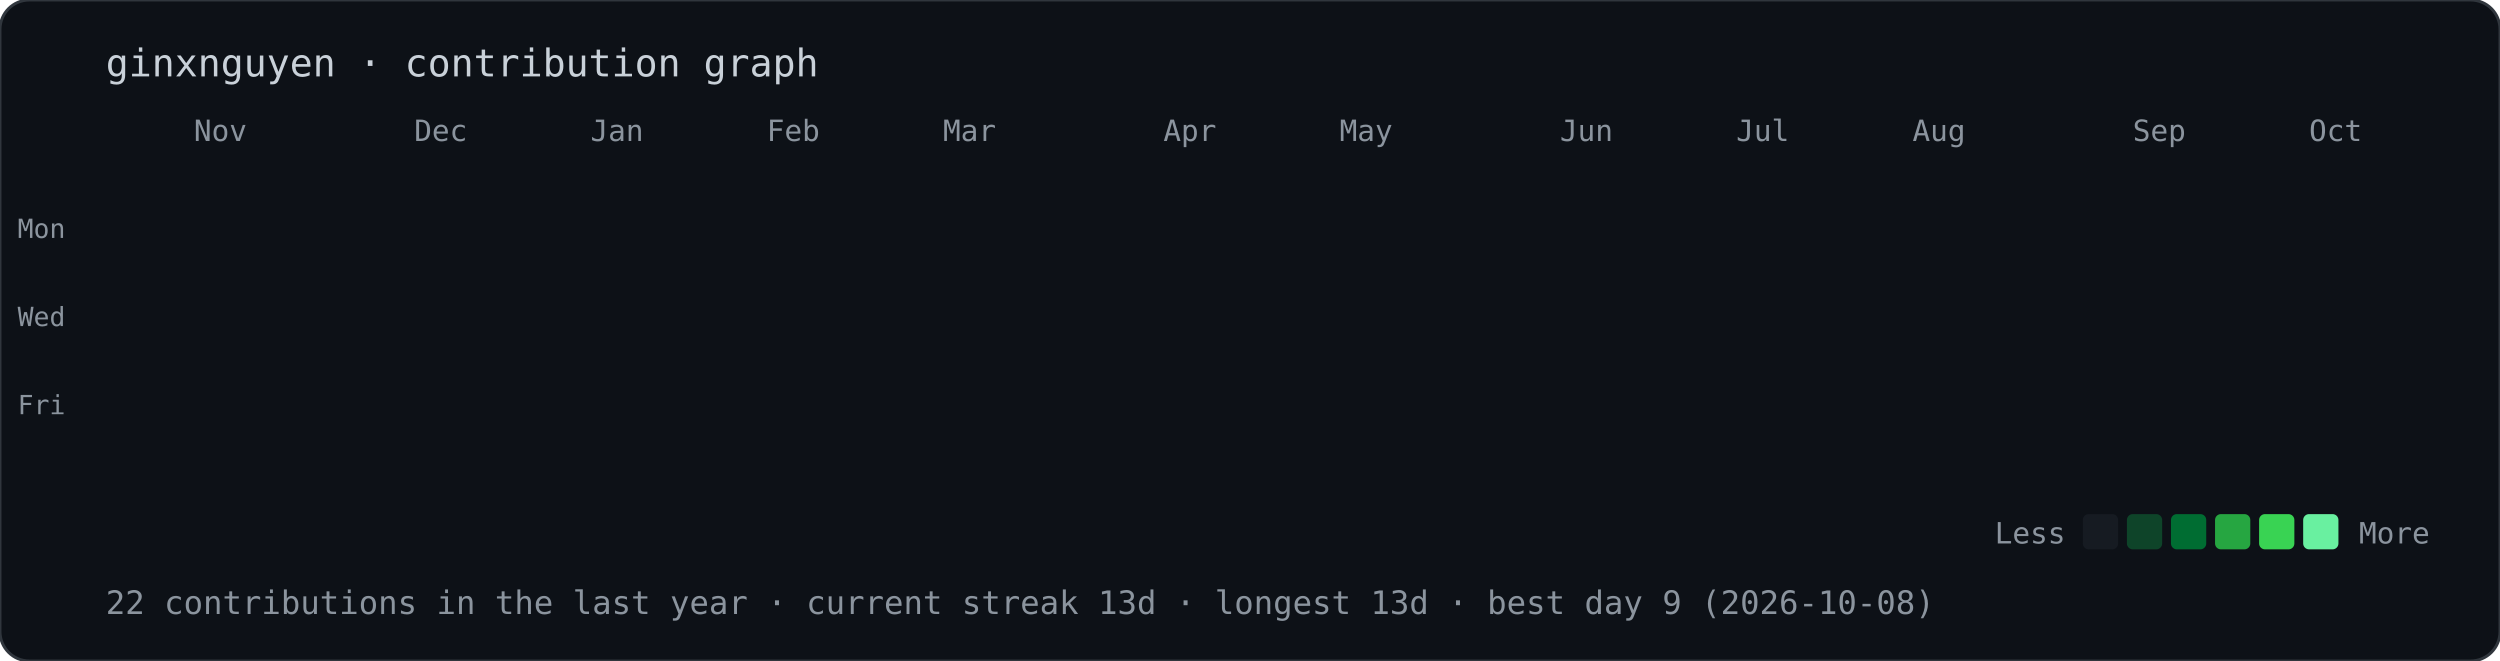
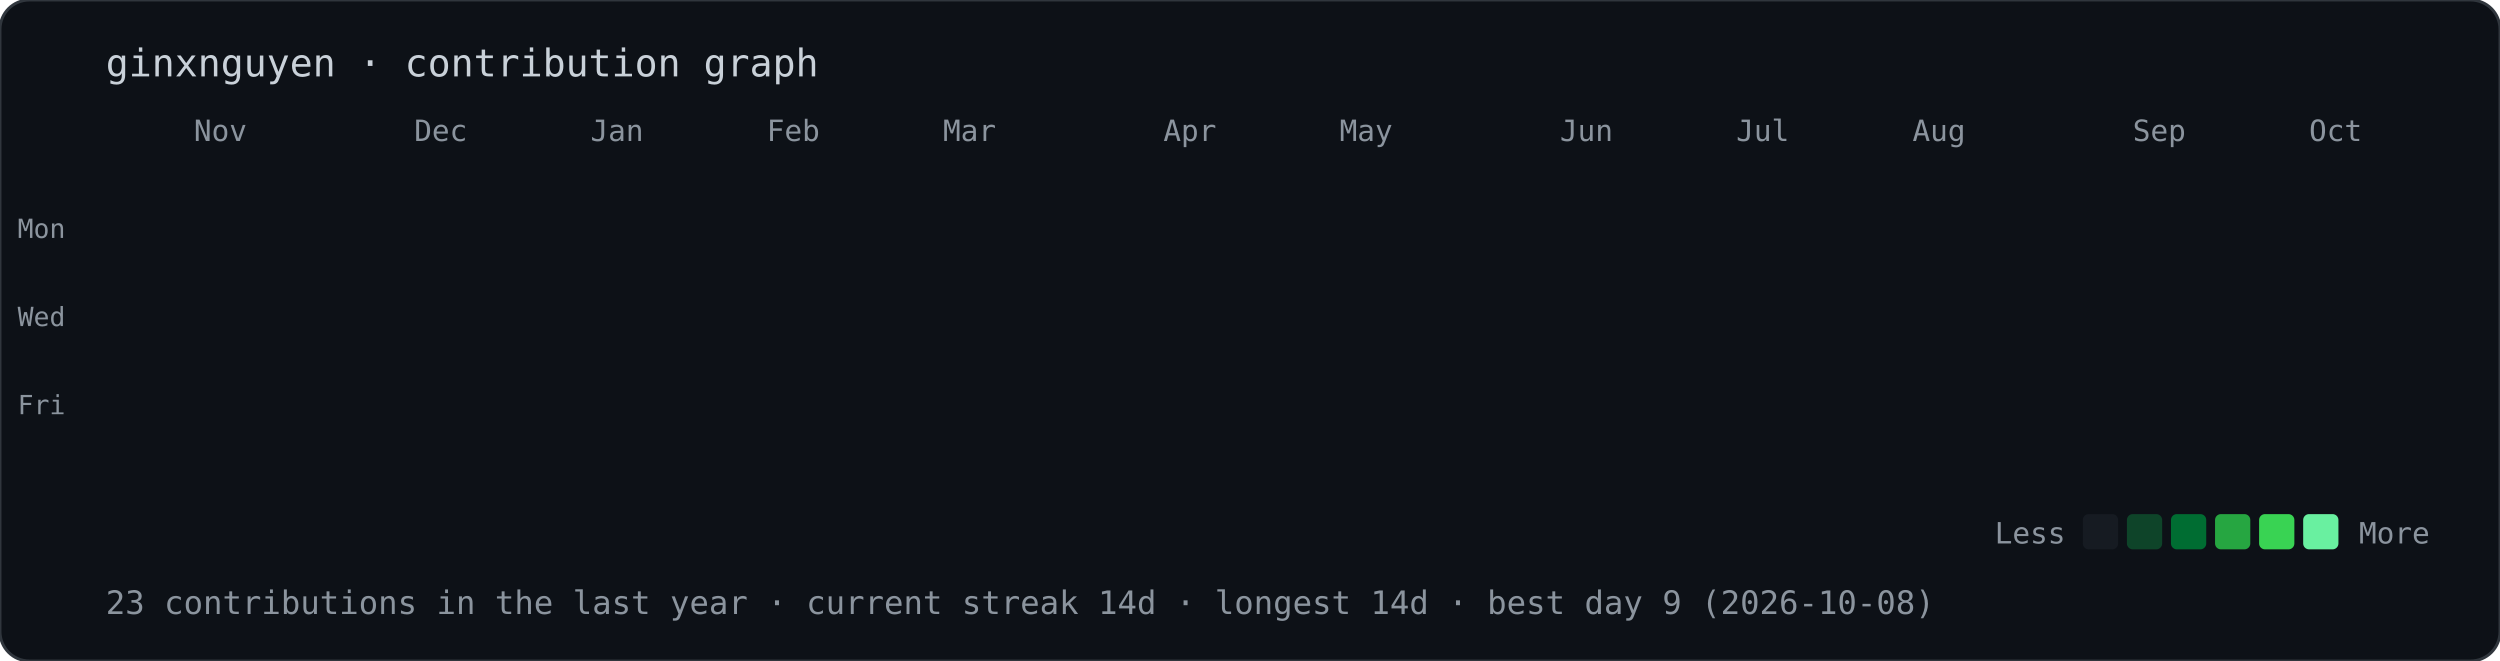
<svg xmlns="http://www.w3.org/2000/svg" width="851" height="225" viewBox="0 0 851 225">
  <style>@keyframes drop{from{opacity:0;transform:translateY(-10px)}to{opacity:1;transform:translateY(0)}}.d{opacity:0;animation:drop .5s ease-out forwards}text{font-family:ui-monospace,Menlo,Consolas,monospace;fill:#8b949e}</style>
  <rect width="100%" height="100%" rx="10" fill="#0d1117" stroke="#30363d" />
  <text x="36" y="26" style="font-size:13px;fill:#c9d1d9">ginxnguyen · contribution graph</text>
  <text x="66" y="48" style="font-size:10px">Nov</text>
  <text x="141" y="48" style="font-size:10px">Dec</text>
  <text x="201" y="48" style="font-size:10px">Jan</text>
  <text x="261" y="48" style="font-size:10px">Feb</text>
  <text x="321" y="48" style="font-size:10px">Mar</text>
  <text x="396" y="48" style="font-size:10px">Apr</text>
  <text x="456" y="48" style="font-size:10px">May</text>
  <text x="531" y="48" style="font-size:10px">Jun</text>
  <text x="591" y="48" style="font-size:10px">Jul</text>
  <text x="651" y="48" style="font-size:10px">Aug</text>
  <text x="726" y="48" style="font-size:10px">Sep</text>
  <text x="786" y="48" style="font-size:10px">Oct</text>
  <text x="6" y="81" style="font-size:9px">Mon</text>
  <text x="6" y="111" style="font-size:9px">Wed</text>
  <text x="6" y="141" style="font-size:9px">Fri</text>
  <rect class="d" x="36" y="56" width="12" height="12" rx="2" fill="#161b22" style="animation-delay:0.00s" />
  <rect class="d" x="36" y="71" width="12" height="12" rx="2" fill="#161b22" style="animation-delay:0.02s" />
  <rect class="d" x="36" y="86" width="12" height="12" rx="2" fill="#161b22" style="animation-delay:0.04s" />
  <rect class="d" x="36" y="101" width="12" height="12" rx="2" fill="#161b22" style="animation-delay:0.06s" />
  <rect class="d" x="36" y="116" width="12" height="12" rx="2" fill="#161b22" style="animation-delay:0.08s" />
  <rect class="d" x="36" y="131" width="12" height="12" rx="2" fill="#161b22" style="animation-delay:0.10s" />
  <rect class="d" x="36" y="146" width="12" height="12" rx="2" fill="#161b22" style="animation-delay:0.12s" />
  <rect class="d" x="51" y="56" width="12" height="12" rx="2" fill="#161b22" style="animation-delay:0.02s" />
  <rect class="d" x="51" y="71" width="12" height="12" rx="2" fill="#161b22" style="animation-delay:0.04s" />
  <rect class="d" x="51" y="86" width="12" height="12" rx="2" fill="#161b22" style="animation-delay:0.06s" />
  <rect class="d" x="51" y="101" width="12" height="12" rx="2" fill="#161b22" style="animation-delay:0.08s" />
  <rect class="d" x="51" y="116" width="12" height="12" rx="2" fill="#161b22" style="animation-delay:0.10s" />
  <rect class="d" x="51" y="131" width="12" height="12" rx="2" fill="#161b22" style="animation-delay:0.12s" />
  <rect class="d" x="51" y="146" width="12" height="12" rx="2" fill="#161b22" style="animation-delay:0.14s" />
  <rect class="d" x="66" y="56" width="12" height="12" rx="2" fill="#161b22" style="animation-delay:0.04s" />
  <rect class="d" x="66" y="71" width="12" height="12" rx="2" fill="#161b22" style="animation-delay:0.06s" />
  <rect class="d" x="66" y="86" width="12" height="12" rx="2" fill="#161b22" style="animation-delay:0.08s" />
  <rect class="d" x="66" y="101" width="12" height="12" rx="2" fill="#161b22" style="animation-delay:0.10s" />
  <rect class="d" x="66" y="116" width="12" height="12" rx="2" fill="#161b22" style="animation-delay:0.12s" />
  <rect class="d" x="66" y="131" width="12" height="12" rx="2" fill="#161b22" style="animation-delay:0.14s" />
  <rect class="d" x="66" y="146" width="12" height="12" rx="2" fill="#161b22" style="animation-delay:0.16s" />
  <rect class="d" x="81" y="56" width="12" height="12" rx="2" fill="#161b22" style="animation-delay:0.06s" />
  <rect class="d" x="81" y="71" width="12" height="12" rx="2" fill="#161b22" style="animation-delay:0.08s" />
  <rect class="d" x="81" y="86" width="12" height="12" rx="2" fill="#161b22" style="animation-delay:0.10s" />
  <rect class="d" x="81" y="101" width="12" height="12" rx="2" fill="#161b22" style="animation-delay:0.12s" />
  <rect class="d" x="81" y="116" width="12" height="12" rx="2" fill="#161b22" style="animation-delay:0.14s" />
  <rect class="d" x="81" y="131" width="12" height="12" rx="2" fill="#161b22" style="animation-delay:0.16s" />
  <rect class="d" x="81" y="146" width="12" height="12" rx="2" fill="#161b22" style="animation-delay:0.18s" />
  <rect class="d" x="96" y="56" width="12" height="12" rx="2" fill="#161b22" style="animation-delay:0.08s" />
  <rect class="d" x="96" y="71" width="12" height="12" rx="2" fill="#161b22" style="animation-delay:0.10s" />
  <rect class="d" x="96" y="86" width="12" height="12" rx="2" fill="#161b22" style="animation-delay:0.12s" />
  <rect class="d" x="96" y="101" width="12" height="12" rx="2" fill="#161b22" style="animation-delay:0.14s" />
  <rect class="d" x="96" y="116" width="12" height="12" rx="2" fill="#161b22" style="animation-delay:0.16s" />
  <rect class="d" x="96" y="131" width="12" height="12" rx="2" fill="#161b22" style="animation-delay:0.18s" />
  <rect class="d" x="96" y="146" width="12" height="12" rx="2" fill="#161b22" style="animation-delay:0.20s" />
  <rect class="d" x="111" y="56" width="12" height="12" rx="2" fill="#161b22" style="animation-delay:0.10s" />
  <rect class="d" x="111" y="71" width="12" height="12" rx="2" fill="#161b22" style="animation-delay:0.12s" />
  <rect class="d" x="111" y="86" width="12" height="12" rx="2" fill="#161b22" style="animation-delay:0.14s" />
  <rect class="d" x="111" y="101" width="12" height="12" rx="2" fill="#161b22" style="animation-delay:0.16s" />
  <rect class="d" x="111" y="116" width="12" height="12" rx="2" fill="#161b22" style="animation-delay:0.18s" />
  <rect class="d" x="111" y="131" width="12" height="12" rx="2" fill="#161b22" style="animation-delay:0.20s" />
  <rect class="d" x="111" y="146" width="12" height="12" rx="2" fill="#161b22" style="animation-delay:0.22s" />
  <rect class="d" x="126" y="56" width="12" height="12" rx="2" fill="#161b22" style="animation-delay:0.12s" />
  <rect class="d" x="126" y="71" width="12" height="12" rx="2" fill="#161b22" style="animation-delay:0.14s" />
  <rect class="d" x="126" y="86" width="12" height="12" rx="2" fill="#161b22" style="animation-delay:0.16s" />
  <rect class="d" x="126" y="101" width="12" height="12" rx="2" fill="#161b22" style="animation-delay:0.18s" />
  <rect class="d" x="126" y="116" width="12" height="12" rx="2" fill="#161b22" style="animation-delay:0.20s" />
  <rect class="d" x="126" y="131" width="12" height="12" rx="2" fill="#161b22" style="animation-delay:0.22s" />
  <rect class="d" x="126" y="146" width="12" height="12" rx="2" fill="#161b22" style="animation-delay:0.24s" />
  <rect class="d" x="141" y="56" width="12" height="12" rx="2" fill="#161b22" style="animation-delay:0.14s" />
  <rect class="d" x="141" y="71" width="12" height="12" rx="2" fill="#161b22" style="animation-delay:0.16s" />
  <rect class="d" x="141" y="86" width="12" height="12" rx="2" fill="#161b22" style="animation-delay:0.18s" />
  <rect class="d" x="141" y="101" width="12" height="12" rx="2" fill="#161b22" style="animation-delay:0.20s" />
  <rect class="d" x="141" y="116" width="12" height="12" rx="2" fill="#161b22" style="animation-delay:0.22s" />
  <rect class="d" x="141" y="131" width="12" height="12" rx="2" fill="#161b22" style="animation-delay:0.24s" />
  <rect class="d" x="141" y="146" width="12" height="12" rx="2" fill="#161b22" style="animation-delay:0.26s" />
  <rect class="d" x="156" y="56" width="12" height="12" rx="2" fill="#161b22" style="animation-delay:0.16s" />
  <rect class="d" x="156" y="71" width="12" height="12" rx="2" fill="#161b22" style="animation-delay:0.18s" />
  <rect class="d" x="156" y="86" width="12" height="12" rx="2" fill="#161b22" style="animation-delay:0.20s" />
  <rect class="d" x="156" y="101" width="12" height="12" rx="2" fill="#161b22" style="animation-delay:0.22s" />
  <rect class="d" x="156" y="116" width="12" height="12" rx="2" fill="#161b22" style="animation-delay:0.24s" />
  <rect class="d" x="156" y="131" width="12" height="12" rx="2" fill="#161b22" style="animation-delay:0.26s" />
  <rect class="d" x="156" y="146" width="12" height="12" rx="2" fill="#161b22" style="animation-delay:0.28s" />
  <rect class="d" x="171" y="56" width="12" height="12" rx="2" fill="#161b22" style="animation-delay:0.18s" />
  <rect class="d" x="171" y="71" width="12" height="12" rx="2" fill="#161b22" style="animation-delay:0.20s" />
  <rect class="d" x="171" y="86" width="12" height="12" rx="2" fill="#161b22" style="animation-delay:0.22s" />
  <rect class="d" x="171" y="101" width="12" height="12" rx="2" fill="#161b22" style="animation-delay:0.24s" />
  <rect class="d" x="171" y="116" width="12" height="12" rx="2" fill="#161b22" style="animation-delay:0.26s" />
  <rect class="d" x="171" y="131" width="12" height="12" rx="2" fill="#161b22" style="animation-delay:0.28s" />
  <rect class="d" x="171" y="146" width="12" height="12" rx="2" fill="#161b22" style="animation-delay:0.30s" />
  <rect class="d" x="186" y="56" width="12" height="12" rx="2" fill="#161b22" style="animation-delay:0.20s" />
  <rect class="d" x="186" y="71" width="12" height="12" rx="2" fill="#161b22" style="animation-delay:0.22s" />
  <rect class="d" x="186" y="86" width="12" height="12" rx="2" fill="#161b22" style="animation-delay:0.24s" />
  <rect class="d" x="186" y="101" width="12" height="12" rx="2" fill="#161b22" style="animation-delay:0.26s" />
  <rect class="d" x="186" y="116" width="12" height="12" rx="2" fill="#161b22" style="animation-delay:0.28s" />
  <rect class="d" x="186" y="131" width="12" height="12" rx="2" fill="#161b22" style="animation-delay:0.30s" />
  <rect class="d" x="186" y="146" width="12" height="12" rx="2" fill="#161b22" style="animation-delay:0.32s" />
  <rect class="d" x="201" y="56" width="12" height="12" rx="2" fill="#161b22" style="animation-delay:0.22s" />
  <rect class="d" x="201" y="71" width="12" height="12" rx="2" fill="#161b22" style="animation-delay:0.24s" />
  <rect class="d" x="201" y="86" width="12" height="12" rx="2" fill="#161b22" style="animation-delay:0.26s" />
  <rect class="d" x="201" y="101" width="12" height="12" rx="2" fill="#161b22" style="animation-delay:0.28s" />
  <rect class="d" x="201" y="116" width="12" height="12" rx="2" fill="#161b22" style="animation-delay:0.30s" />
  <rect class="d" x="201" y="131" width="12" height="12" rx="2" fill="#161b22" style="animation-delay:0.32s" />
  <rect class="d" x="201" y="146" width="12" height="12" rx="2" fill="#161b22" style="animation-delay:0.34s" />
  <rect class="d" x="216" y="56" width="12" height="12" rx="2" fill="#161b22" style="animation-delay:0.24s" />
  <rect class="d" x="216" y="71" width="12" height="12" rx="2" fill="#161b22" style="animation-delay:0.26s" />
  <rect class="d" x="216" y="86" width="12" height="12" rx="2" fill="#161b22" style="animation-delay:0.28s" />
  <rect class="d" x="216" y="101" width="12" height="12" rx="2" fill="#161b22" style="animation-delay:0.30s" />
  <rect class="d" x="216" y="116" width="12" height="12" rx="2" fill="#161b22" style="animation-delay:0.32s" />
  <rect class="d" x="216" y="131" width="12" height="12" rx="2" fill="#161b22" style="animation-delay:0.34s" />
  <rect class="d" x="216" y="146" width="12" height="12" rx="2" fill="#161b22" style="animation-delay:0.36s" />
  <rect class="d" x="231" y="56" width="12" height="12" rx="2" fill="#161b22" style="animation-delay:0.26s" />
  <rect class="d" x="231" y="71" width="12" height="12" rx="2" fill="#161b22" style="animation-delay:0.28s" />
  <rect class="d" x="231" y="86" width="12" height="12" rx="2" fill="#161b22" style="animation-delay:0.30s" />
  <rect class="d" x="231" y="101" width="12" height="12" rx="2" fill="#161b22" style="animation-delay:0.32s" />
  <rect class="d" x="231" y="116" width="12" height="12" rx="2" fill="#161b22" style="animation-delay:0.34s" />
  <rect class="d" x="231" y="131" width="12" height="12" rx="2" fill="#161b22" style="animation-delay:0.36s" />
  <rect class="d" x="231" y="146" width="12" height="12" rx="2" fill="#161b22" style="animation-delay:0.38s" />
  <rect class="d" x="246" y="56" width="12" height="12" rx="2" fill="#161b22" style="animation-delay:0.28s" />
  <rect class="d" x="246" y="71" width="12" height="12" rx="2" fill="#161b22" style="animation-delay:0.30s" />
  <rect class="d" x="246" y="86" width="12" height="12" rx="2" fill="#161b22" style="animation-delay:0.32s" />
  <rect class="d" x="246" y="101" width="12" height="12" rx="2" fill="#161b22" style="animation-delay:0.34s" />
  <rect class="d" x="246" y="116" width="12" height="12" rx="2" fill="#161b22" style="animation-delay:0.36s" />
  <rect class="d" x="246" y="131" width="12" height="12" rx="2" fill="#161b22" style="animation-delay:0.38s" />
  <rect class="d" x="246" y="146" width="12" height="12" rx="2" fill="#161b22" style="animation-delay:0.40s" />
  <rect class="d" x="261" y="56" width="12" height="12" rx="2" fill="#161b22" style="animation-delay:0.30s" />
  <rect class="d" x="261" y="71" width="12" height="12" rx="2" fill="#161b22" style="animation-delay:0.32s" />
  <rect class="d" x="261" y="86" width="12" height="12" rx="2" fill="#161b22" style="animation-delay:0.34s" />
  <rect class="d" x="261" y="101" width="12" height="12" rx="2" fill="#161b22" style="animation-delay:0.36s" />
  <rect class="d" x="261" y="116" width="12" height="12" rx="2" fill="#161b22" style="animation-delay:0.38s" />
  <rect class="d" x="261" y="131" width="12" height="12" rx="2" fill="#161b22" style="animation-delay:0.40s" />
  <rect class="d" x="261" y="146" width="12" height="12" rx="2" fill="#161b22" style="animation-delay:0.42s" />
  <rect class="d" x="276" y="56" width="12" height="12" rx="2" fill="#161b22" style="animation-delay:0.32s" />
  <rect class="d" x="276" y="71" width="12" height="12" rx="2" fill="#161b22" style="animation-delay:0.34s" />
  <rect class="d" x="276" y="86" width="12" height="12" rx="2" fill="#161b22" style="animation-delay:0.36s" />
  <rect class="d" x="276" y="101" width="12" height="12" rx="2" fill="#161b22" style="animation-delay:0.38s" />
  <rect class="d" x="276" y="116" width="12" height="12" rx="2" fill="#161b22" style="animation-delay:0.40s" />
  <rect class="d" x="276" y="131" width="12" height="12" rx="2" fill="#161b22" style="animation-delay:0.42s" />
  <rect class="d" x="276" y="146" width="12" height="12" rx="2" fill="#39d353" style="animation-delay:0.44s" />
  <rect class="d" x="291" y="56" width="12" height="12" rx="2" fill="#161b22" style="animation-delay:0.34s" />
  <rect class="d" x="291" y="71" width="12" height="12" rx="2" fill="#161b22" style="animation-delay:0.36s" />
  <rect class="d" x="291" y="86" width="12" height="12" rx="2" fill="#161b22" style="animation-delay:0.38s" />
  <rect class="d" x="291" y="101" width="12" height="12" rx="2" fill="#161b22" style="animation-delay:0.40s" />
  <rect class="d" x="291" y="116" width="12" height="12" rx="2" fill="#161b22" style="animation-delay:0.42s" />
  <rect class="d" x="291" y="131" width="12" height="12" rx="2" fill="#161b22" style="animation-delay:0.44s" />
  <rect class="d" x="291" y="146" width="12" height="12" rx="2" fill="#161b22" style="animation-delay:0.46s" />
  <rect class="d" x="306" y="56" width="12" height="12" rx="2" fill="#161b22" style="animation-delay:0.36s" />
  <rect class="d" x="306" y="71" width="12" height="12" rx="2" fill="#161b22" style="animation-delay:0.38s" />
  <rect class="d" x="306" y="86" width="12" height="12" rx="2" fill="#161b22" style="animation-delay:0.40s" />
  <rect class="d" x="306" y="101" width="12" height="12" rx="2" fill="#161b22" style="animation-delay:0.42s" />
  <rect class="d" x="306" y="116" width="12" height="12" rx="2" fill="#161b22" style="animation-delay:0.44s" />
  <rect class="d" x="306" y="131" width="12" height="12" rx="2" fill="#161b22" style="animation-delay:0.46s" />
  <rect class="d" x="306" y="146" width="12" height="12" rx="2" fill="#161b22" style="animation-delay:0.48s" />
  <rect class="d" x="321" y="56" width="12" height="12" rx="2" fill="#161b22" style="animation-delay:0.38s" />
  <rect class="d" x="321" y="71" width="12" height="12" rx="2" fill="#161b22" style="animation-delay:0.40s" />
  <rect class="d" x="321" y="86" width="12" height="12" rx="2" fill="#161b22" style="animation-delay:0.42s" />
  <rect class="d" x="321" y="101" width="12" height="12" rx="2" fill="#161b22" style="animation-delay:0.44s" />
  <rect class="d" x="321" y="116" width="12" height="12" rx="2" fill="#161b22" style="animation-delay:0.46s" />
  <rect class="d" x="321" y="131" width="12" height="12" rx="2" fill="#161b22" style="animation-delay:0.48s" />
  <rect class="d" x="321" y="146" width="12" height="12" rx="2" fill="#161b22" style="animation-delay:0.50s" />
  <rect class="d" x="336" y="56" width="12" height="12" rx="2" fill="#161b22" style="animation-delay:0.40s" />
  <rect class="d" x="336" y="71" width="12" height="12" rx="2" fill="#161b22" style="animation-delay:0.42s" />
  <rect class="d" x="336" y="86" width="12" height="12" rx="2" fill="#161b22" style="animation-delay:0.44s" />
  <rect class="d" x="336" y="101" width="12" height="12" rx="2" fill="#161b22" style="animation-delay:0.46s" />
  <rect class="d" x="336" y="116" width="12" height="12" rx="2" fill="#161b22" style="animation-delay:0.48s" />
  <rect class="d" x="336" y="131" width="12" height="12" rx="2" fill="#161b22" style="animation-delay:0.50s" />
  <rect class="d" x="336" y="146" width="12" height="12" rx="2" fill="#161b22" style="animation-delay:0.52s" />
  <rect class="d" x="351" y="56" width="12" height="12" rx="2" fill="#161b22" style="animation-delay:0.42s" />
  <rect class="d" x="351" y="71" width="12" height="12" rx="2" fill="#161b22" style="animation-delay:0.44s" />
  <rect class="d" x="351" y="86" width="12" height="12" rx="2" fill="#161b22" style="animation-delay:0.46s" />
  <rect class="d" x="351" y="101" width="12" height="12" rx="2" fill="#161b22" style="animation-delay:0.48s" />
  <rect class="d" x="351" y="116" width="12" height="12" rx="2" fill="#161b22" style="animation-delay:0.50s" />
  <rect class="d" x="351" y="131" width="12" height="12" rx="2" fill="#161b22" style="animation-delay:0.52s" />
  <rect class="d" x="351" y="146" width="12" height="12" rx="2" fill="#161b22" style="animation-delay:0.54s" />
  <rect class="d" x="366" y="56" width="12" height="12" rx="2" fill="#161b22" style="animation-delay:0.44s" />
  <rect class="d" x="366" y="71" width="12" height="12" rx="2" fill="#161b22" style="animation-delay:0.46s" />
  <rect class="d" x="366" y="86" width="12" height="12" rx="2" fill="#161b22" style="animation-delay:0.48s" />
  <rect class="d" x="366" y="101" width="12" height="12" rx="2" fill="#161b22" style="animation-delay:0.50s" />
  <rect class="d" x="366" y="116" width="12" height="12" rx="2" fill="#161b22" style="animation-delay:0.52s" />
  <rect class="d" x="366" y="131" width="12" height="12" rx="2" fill="#161b22" style="animation-delay:0.54s" />
  <rect class="d" x="366" y="146" width="12" height="12" rx="2" fill="#161b22" style="animation-delay:0.56s" />
  <rect class="d" x="381" y="56" width="12" height="12" rx="2" fill="#161b22" style="animation-delay:0.46s" />
  <rect class="d" x="381" y="71" width="12" height="12" rx="2" fill="#161b22" style="animation-delay:0.48s" />
  <rect class="d" x="381" y="86" width="12" height="12" rx="2" fill="#161b22" style="animation-delay:0.50s" />
  <rect class="d" x="381" y="101" width="12" height="12" rx="2" fill="#161b22" style="animation-delay:0.52s" />
  <rect class="d" x="381" y="116" width="12" height="12" rx="2" fill="#161b22" style="animation-delay:0.54s" />
  <rect class="d" x="381" y="131" width="12" height="12" rx="2" fill="#161b22" style="animation-delay:0.56s" />
  <rect class="d" x="381" y="146" width="12" height="12" rx="2" fill="#161b22" style="animation-delay:0.58s" />
  <rect class="d" x="396" y="56" width="12" height="12" rx="2" fill="#161b22" style="animation-delay:0.48s" />
  <rect class="d" x="396" y="71" width="12" height="12" rx="2" fill="#161b22" style="animation-delay:0.50s" />
  <rect class="d" x="396" y="86" width="12" height="12" rx="2" fill="#161b22" style="animation-delay:0.52s" />
  <rect class="d" x="396" y="101" width="12" height="12" rx="2" fill="#161b22" style="animation-delay:0.54s" />
  <rect class="d" x="396" y="116" width="12" height="12" rx="2" fill="#161b22" style="animation-delay:0.56s" />
  <rect class="d" x="396" y="131" width="12" height="12" rx="2" fill="#161b22" style="animation-delay:0.58s" />
  <rect class="d" x="396" y="146" width="12" height="12" rx="2" fill="#161b22" style="animation-delay:0.60s" />
  <rect class="d" x="411" y="56" width="12" height="12" rx="2" fill="#161b22" style="animation-delay:0.50s" />
  <rect class="d" x="411" y="71" width="12" height="12" rx="2" fill="#161b22" style="animation-delay:0.52s" />
  <rect class="d" x="411" y="86" width="12" height="12" rx="2" fill="#161b22" style="animation-delay:0.54s" />
  <rect class="d" x="411" y="101" width="12" height="12" rx="2" fill="#161b22" style="animation-delay:0.56s" />
  <rect class="d" x="411" y="116" width="12" height="12" rx="2" fill="#161b22" style="animation-delay:0.58s" />
  <rect class="d" x="411" y="131" width="12" height="12" rx="2" fill="#161b22" style="animation-delay:0.60s" />
  <rect class="d" x="411" y="146" width="12" height="12" rx="2" fill="#161b22" style="animation-delay:0.62s" />
  <rect class="d" x="426" y="56" width="12" height="12" rx="2" fill="#161b22" style="animation-delay:0.52s" />
  <rect class="d" x="426" y="71" width="12" height="12" rx="2" fill="#161b22" style="animation-delay:0.54s" />
  <rect class="d" x="426" y="86" width="12" height="12" rx="2" fill="#161b22" style="animation-delay:0.56s" />
  <rect class="d" x="426" y="101" width="12" height="12" rx="2" fill="#161b22" style="animation-delay:0.58s" />
  <rect class="d" x="426" y="116" width="12" height="12" rx="2" fill="#161b22" style="animation-delay:0.60s" />
  <rect class="d" x="426" y="131" width="12" height="12" rx="2" fill="#161b22" style="animation-delay:0.62s" />
  <rect class="d" x="426" y="146" width="12" height="12" rx="2" fill="#161b22" style="animation-delay:0.64s" />
  <rect class="d" x="441" y="56" width="12" height="12" rx="2" fill="#161b22" style="animation-delay:0.54s" />
  <rect class="d" x="441" y="71" width="12" height="12" rx="2" fill="#161b22" style="animation-delay:0.56s" />
  <rect class="d" x="441" y="86" width="12" height="12" rx="2" fill="#161b22" style="animation-delay:0.58s" />
  <rect class="d" x="441" y="101" width="12" height="12" rx="2" fill="#161b22" style="animation-delay:0.60s" />
  <rect class="d" x="441" y="116" width="12" height="12" rx="2" fill="#161b22" style="animation-delay:0.62s" />
  <rect class="d" x="441" y="131" width="12" height="12" rx="2" fill="#161b22" style="animation-delay:0.64s" />
  <rect class="d" x="441" y="146" width="12" height="12" rx="2" fill="#161b22" style="animation-delay:0.66s" />
  <rect class="d" x="456" y="56" width="12" height="12" rx="2" fill="#161b22" style="animation-delay:0.56s" />
  <rect class="d" x="456" y="71" width="12" height="12" rx="2" fill="#161b22" style="animation-delay:0.58s" />
  <rect class="d" x="456" y="86" width="12" height="12" rx="2" fill="#161b22" style="animation-delay:0.60s" />
  <rect class="d" x="456" y="101" width="12" height="12" rx="2" fill="#161b22" style="animation-delay:0.62s" />
  <rect class="d" x="456" y="116" width="12" height="12" rx="2" fill="#161b22" style="animation-delay:0.64s" />
  <rect class="d" x="456" y="131" width="12" height="12" rx="2" fill="#161b22" style="animation-delay:0.66s" />
  <rect class="d" x="456" y="146" width="12" height="12" rx="2" fill="#161b22" style="animation-delay:0.68s" />
  <rect class="d" x="471" y="56" width="12" height="12" rx="2" fill="#161b22" style="animation-delay:0.58s" />
  <rect class="d" x="471" y="71" width="12" height="12" rx="2" fill="#161b22" style="animation-delay:0.60s" />
  <rect class="d" x="471" y="86" width="12" height="12" rx="2" fill="#161b22" style="animation-delay:0.62s" />
  <rect class="d" x="471" y="101" width="12" height="12" rx="2" fill="#161b22" style="animation-delay:0.64s" />
  <rect class="d" x="471" y="116" width="12" height="12" rx="2" fill="#161b22" style="animation-delay:0.66s" />
  <rect class="d" x="471" y="131" width="12" height="12" rx="2" fill="#161b22" style="animation-delay:0.68s" />
  <rect class="d" x="471" y="146" width="12" height="12" rx="2" fill="#161b22" style="animation-delay:0.70s" />
  <rect class="d" x="486" y="56" width="12" height="12" rx="2" fill="#161b22" style="animation-delay:0.60s" />
  <rect class="d" x="486" y="71" width="12" height="12" rx="2" fill="#161b22" style="animation-delay:0.62s" />
  <rect class="d" x="486" y="86" width="12" height="12" rx="2" fill="#161b22" style="animation-delay:0.64s" />
  <rect class="d" x="486" y="101" width="12" height="12" rx="2" fill="#161b22" style="animation-delay:0.66s" />
  <rect class="d" x="486" y="116" width="12" height="12" rx="2" fill="#161b22" style="animation-delay:0.68s" />
  <rect class="d" x="486" y="131" width="12" height="12" rx="2" fill="#161b22" style="animation-delay:0.70s" />
  <rect class="d" x="486" y="146" width="12" height="12" rx="2" fill="#161b22" style="animation-delay:0.72s" />
  <rect class="d" x="501" y="56" width="12" height="12" rx="2" fill="#161b22" style="animation-delay:0.62s" />
  <rect class="d" x="501" y="71" width="12" height="12" rx="2" fill="#161b22" style="animation-delay:0.64s" />
  <rect class="d" x="501" y="86" width="12" height="12" rx="2" fill="#161b22" style="animation-delay:0.66s" />
  <rect class="d" x="501" y="101" width="12" height="12" rx="2" fill="#161b22" style="animation-delay:0.68s" />
  <rect class="d" x="501" y="116" width="12" height="12" rx="2" fill="#161b22" style="animation-delay:0.70s" />
  <rect class="d" x="501" y="131" width="12" height="12" rx="2" fill="#161b22" style="animation-delay:0.72s" />
  <rect class="d" x="501" y="146" width="12" height="12" rx="2" fill="#161b22" style="animation-delay:0.74s" />
  <rect class="d" x="516" y="56" width="12" height="12" rx="2" fill="#161b22" style="animation-delay:0.64s" />
  <rect class="d" x="516" y="71" width="12" height="12" rx="2" fill="#161b22" style="animation-delay:0.66s" />
  <rect class="d" x="516" y="86" width="12" height="12" rx="2" fill="#161b22" style="animation-delay:0.68s" />
  <rect class="d" x="516" y="101" width="12" height="12" rx="2" fill="#161b22" style="animation-delay:0.70s" />
  <rect class="d" x="516" y="116" width="12" height="12" rx="2" fill="#161b22" style="animation-delay:0.72s" />
  <rect class="d" x="516" y="131" width="12" height="12" rx="2" fill="#161b22" style="animation-delay:0.74s" />
  <rect class="d" x="516" y="146" width="12" height="12" rx="2" fill="#161b22" style="animation-delay:0.76s" />
  <rect class="d" x="531" y="56" width="12" height="12" rx="2" fill="#161b22" style="animation-delay:0.66s" />
  <rect class="d" x="531" y="71" width="12" height="12" rx="2" fill="#161b22" style="animation-delay:0.68s" />
  <rect class="d" x="531" y="86" width="12" height="12" rx="2" fill="#161b22" style="animation-delay:0.70s" />
  <rect class="d" x="531" y="101" width="12" height="12" rx="2" fill="#161b22" style="animation-delay:0.72s" />
  <rect class="d" x="531" y="116" width="12" height="12" rx="2" fill="#161b22" style="animation-delay:0.74s" />
  <rect class="d" x="531" y="131" width="12" height="12" rx="2" fill="#161b22" style="animation-delay:0.76s" />
  <rect class="d" x="531" y="146" width="12" height="12" rx="2" fill="#161b22" style="animation-delay:0.78s" />
  <rect class="d" x="546" y="56" width="12" height="12" rx="2" fill="#161b22" style="animation-delay:0.68s" />
  <rect class="d" x="546" y="71" width="12" height="12" rx="2" fill="#161b22" style="animation-delay:0.70s" />
  <rect class="d" x="546" y="86" width="12" height="12" rx="2" fill="#161b22" style="animation-delay:0.72s" />
  <rect class="d" x="546" y="101" width="12" height="12" rx="2" fill="#161b22" style="animation-delay:0.74s" />
  <rect class="d" x="546" y="116" width="12" height="12" rx="2" fill="#161b22" style="animation-delay:0.76s" />
  <rect class="d" x="546" y="131" width="12" height="12" rx="2" fill="#161b22" style="animation-delay:0.78s" />
  <rect class="d" x="546" y="146" width="12" height="12" rx="2" fill="#161b22" style="animation-delay:0.80s" />
  <rect class="d" x="561" y="56" width="12" height="12" rx="2" fill="#161b22" style="animation-delay:0.70s" />
  <rect class="d" x="561" y="71" width="12" height="12" rx="2" fill="#161b22" style="animation-delay:0.72s" />
  <rect class="d" x="561" y="86" width="12" height="12" rx="2" fill="#161b22" style="animation-delay:0.74s" />
  <rect class="d" x="561" y="101" width="12" height="12" rx="2" fill="#161b22" style="animation-delay:0.76s" />
  <rect class="d" x="561" y="116" width="12" height="12" rx="2" fill="#161b22" style="animation-delay:0.78s" />
  <rect class="d" x="561" y="131" width="12" height="12" rx="2" fill="#161b22" style="animation-delay:0.80s" />
  <rect class="d" x="561" y="146" width="12" height="12" rx="2" fill="#161b22" style="animation-delay:0.82s" />
  <rect class="d" x="576" y="56" width="12" height="12" rx="2" fill="#161b22" style="animation-delay:0.72s" />
  <rect class="d" x="576" y="71" width="12" height="12" rx="2" fill="#161b22" style="animation-delay:0.74s" />
  <rect class="d" x="576" y="86" width="12" height="12" rx="2" fill="#161b22" style="animation-delay:0.76s" />
  <rect class="d" x="576" y="101" width="12" height="12" rx="2" fill="#161b22" style="animation-delay:0.78s" />
  <rect class="d" x="576" y="116" width="12" height="12" rx="2" fill="#161b22" style="animation-delay:0.80s" />
  <rect class="d" x="576" y="131" width="12" height="12" rx="2" fill="#161b22" style="animation-delay:0.82s" />
  <rect class="d" x="576" y="146" width="12" height="12" rx="2" fill="#161b22" style="animation-delay:0.84s" />
  <rect class="d" x="591" y="56" width="12" height="12" rx="2" fill="#161b22" style="animation-delay:0.74s" />
  <rect class="d" x="591" y="71" width="12" height="12" rx="2" fill="#161b22" style="animation-delay:0.76s" />
  <rect class="d" x="591" y="86" width="12" height="12" rx="2" fill="#161b22" style="animation-delay:0.78s" />
  <rect class="d" x="591" y="101" width="12" height="12" rx="2" fill="#161b22" style="animation-delay:0.80s" />
  <rect class="d" x="591" y="116" width="12" height="12" rx="2" fill="#161b22" style="animation-delay:0.82s" />
  <rect class="d" x="591" y="131" width="12" height="12" rx="2" fill="#161b22" style="animation-delay:0.84s" />
  <rect class="d" x="591" y="146" width="12" height="12" rx="2" fill="#161b22" style="animation-delay:0.86s" />
  <rect class="d" x="606" y="56" width="12" height="12" rx="2" fill="#161b22" style="animation-delay:0.76s" />
  <rect class="d" x="606" y="71" width="12" height="12" rx="2" fill="#161b22" style="animation-delay:0.78s" />
  <rect class="d" x="606" y="86" width="12" height="12" rx="2" fill="#161b22" style="animation-delay:0.80s" />
  <rect class="d" x="606" y="101" width="12" height="12" rx="2" fill="#161b22" style="animation-delay:0.82s" />
  <rect class="d" x="606" y="116" width="12" height="12" rx="2" fill="#161b22" style="animation-delay:0.84s" />
  <rect class="d" x="606" y="131" width="12" height="12" rx="2" fill="#161b22" style="animation-delay:0.86s" />
  <rect class="d" x="606" y="146" width="12" height="12" rx="2" fill="#161b22" style="animation-delay:0.88s" />
  <rect class="d" x="621" y="56" width="12" height="12" rx="2" fill="#161b22" style="animation-delay:0.78s" />
  <rect class="d" x="621" y="71" width="12" height="12" rx="2" fill="#161b22" style="animation-delay:0.80s" />
  <rect class="d" x="621" y="86" width="12" height="12" rx="2" fill="#161b22" style="animation-delay:0.82s" />
  <rect class="d" x="621" y="101" width="12" height="12" rx="2" fill="#161b22" style="animation-delay:0.84s" />
  <rect class="d" x="621" y="116" width="12" height="12" rx="2" fill="#161b22" style="animation-delay:0.86s" />
  <rect class="d" x="621" y="131" width="12" height="12" rx="2" fill="#161b22" style="animation-delay:0.88s" />
  <rect class="d" x="621" y="146" width="12" height="12" rx="2" fill="#161b22" style="animation-delay:0.90s" />
  <rect class="d" x="636" y="56" width="12" height="12" rx="2" fill="#161b22" style="animation-delay:0.80s" />
  <rect class="d" x="636" y="71" width="12" height="12" rx="2" fill="#161b22" style="animation-delay:0.82s" />
  <rect class="d" x="636" y="86" width="12" height="12" rx="2" fill="#161b22" style="animation-delay:0.84s" />
  <rect class="d" x="636" y="101" width="12" height="12" rx="2" fill="#161b22" style="animation-delay:0.86s" />
  <rect class="d" x="636" y="116" width="12" height="12" rx="2" fill="#161b22" style="animation-delay:0.88s" />
  <rect class="d" x="636" y="131" width="12" height="12" rx="2" fill="#161b22" style="animation-delay:0.90s" />
  <rect class="d" x="636" y="146" width="12" height="12" rx="2" fill="#161b22" style="animation-delay:0.92s" />
  <rect class="d" x="651" y="56" width="12" height="12" rx="2" fill="#161b22" style="animation-delay:0.82s" />
  <rect class="d" x="651" y="71" width="12" height="12" rx="2" fill="#161b22" style="animation-delay:0.84s" />
  <rect class="d" x="651" y="86" width="12" height="12" rx="2" fill="#161b22" style="animation-delay:0.86s" />
  <rect class="d" x="651" y="101" width="12" height="12" rx="2" fill="#161b22" style="animation-delay:0.88s" />
  <rect class="d" x="651" y="116" width="12" height="12" rx="2" fill="#161b22" style="animation-delay:0.90s" />
  <rect class="d" x="651" y="131" width="12" height="12" rx="2" fill="#161b22" style="animation-delay:0.92s" />
  <rect class="d" x="651" y="146" width="12" height="12" rx="2" fill="#161b22" style="animation-delay:0.94s" />
  <rect class="d" x="666" y="56" width="12" height="12" rx="2" fill="#161b22" style="animation-delay:0.84s" />
  <rect class="d" x="666" y="71" width="12" height="12" rx="2" fill="#161b22" style="animation-delay:0.86s" />
  <rect class="d" x="666" y="86" width="12" height="12" rx="2" fill="#161b22" style="animation-delay:0.88s" />
  <rect class="d" x="666" y="101" width="12" height="12" rx="2" fill="#161b22" style="animation-delay:0.90s" />
  <rect class="d" x="666" y="116" width="12" height="12" rx="2" fill="#161b22" style="animation-delay:0.92s" />
  <rect class="d" x="666" y="131" width="12" height="12" rx="2" fill="#161b22" style="animation-delay:0.94s" />
  <rect class="d" x="666" y="146" width="12" height="12" rx="2" fill="#161b22" style="animation-delay:0.96s" />
  <rect class="d" x="681" y="56" width="12" height="12" rx="2" fill="#161b22" style="animation-delay:0.86s" />
  <rect class="d" x="681" y="71" width="12" height="12" rx="2" fill="#161b22" style="animation-delay:0.88s" />
  <rect class="d" x="681" y="86" width="12" height="12" rx="2" fill="#161b22" style="animation-delay:0.90s" />
  <rect class="d" x="681" y="101" width="12" height="12" rx="2" fill="#161b22" style="animation-delay:0.92s" />
  <rect class="d" x="681" y="116" width="12" height="12" rx="2" fill="#161b22" style="animation-delay:0.94s" />
  <rect class="d" x="681" y="131" width="12" height="12" rx="2" fill="#161b22" style="animation-delay:0.96s" />
  <rect class="d" x="681" y="146" width="12" height="12" rx="2" fill="#161b22" style="animation-delay:0.98s" />
  <rect class="d" x="696" y="56" width="12" height="12" rx="2" fill="#161b22" style="animation-delay:0.88s" />
  <rect class="d" x="696" y="71" width="12" height="12" rx="2" fill="#161b22" style="animation-delay:0.90s" />
  <rect class="d" x="696" y="86" width="12" height="12" rx="2" fill="#161b22" style="animation-delay:0.92s" />
  <rect class="d" x="696" y="101" width="12" height="12" rx="2" fill="#161b22" style="animation-delay:0.94s" />
  <rect class="d" x="696" y="116" width="12" height="12" rx="2" fill="#161b22" style="animation-delay:0.96s" />
  <rect class="d" x="696" y="131" width="12" height="12" rx="2" fill="#161b22" style="animation-delay:0.98s" />
  <rect class="d" x="696" y="146" width="12" height="12" rx="2" fill="#161b22" style="animation-delay:1.00s" />
  <rect class="d" x="711" y="56" width="12" height="12" rx="2" fill="#161b22" style="animation-delay:0.90s" />
  <rect class="d" x="711" y="71" width="12" height="12" rx="2" fill="#161b22" style="animation-delay:0.92s" />
  <rect class="d" x="711" y="86" width="12" height="12" rx="2" fill="#161b22" style="animation-delay:0.94s" />
  <rect class="d" x="711" y="101" width="12" height="12" rx="2" fill="#161b22" style="animation-delay:0.96s" />
  <rect class="d" x="711" y="116" width="12" height="12" rx="2" fill="#161b22" style="animation-delay:0.98s" />
  <rect class="d" x="711" y="131" width="12" height="12" rx="2" fill="#161b22" style="animation-delay:1.00s" />
  <rect class="d" x="711" y="146" width="12" height="12" rx="2" fill="#161b22" style="animation-delay:1.02s" />
  <rect class="d" x="726" y="56" width="12" height="12" rx="2" fill="#161b22" style="animation-delay:0.92s" />
  <rect class="d" x="726" y="71" width="12" height="12" rx="2" fill="#161b22" style="animation-delay:0.94s" />
  <rect class="d" x="726" y="86" width="12" height="12" rx="2" fill="#161b22" style="animation-delay:0.96s" />
  <rect class="d" x="726" y="101" width="12" height="12" rx="2" fill="#161b22" style="animation-delay:0.98s" />
  <rect class="d" x="726" y="116" width="12" height="12" rx="2" fill="#161b22" style="animation-delay:1.00s" />
  <rect class="d" x="726" y="131" width="12" height="12" rx="2" fill="#161b22" style="animation-delay:1.02s" />
  <rect class="d" x="726" y="146" width="12" height="12" rx="2" fill="#161b22" style="animation-delay:1.04s" />
  <rect class="d" x="741" y="56" width="12" height="12" rx="2" fill="#161b22" style="animation-delay:0.94s" />
  <rect class="d" x="741" y="71" width="12" height="12" rx="2" fill="#161b22" style="animation-delay:0.96s" />
  <rect class="d" x="741" y="86" width="12" height="12" rx="2" fill="#161b22" style="animation-delay:0.98s" />
  <rect class="d" x="741" y="101" width="12" height="12" rx="2" fill="#161b22" style="animation-delay:1.00s" />
  <rect class="d" x="741" y="116" width="12" height="12" rx="2" fill="#161b22" style="animation-delay:1.02s" />
  <rect class="d" x="741" y="131" width="12" height="12" rx="2" fill="#161b22" style="animation-delay:1.04s" />
  <rect class="d" x="741" y="146" width="12" height="12" rx="2" fill="#161b22" style="animation-delay:1.06s" />
  <rect class="d" x="756" y="56" width="12" height="12" rx="2" fill="#161b22" style="animation-delay:0.96s" />
  <rect class="d" x="756" y="71" width="12" height="12" rx="2" fill="#161b22" style="animation-delay:0.98s" />
  <rect class="d" x="756" y="86" width="12" height="12" rx="2" fill="#161b22" style="animation-delay:1.00s" />
  <rect class="d" x="756" y="101" width="12" height="12" rx="2" fill="#161b22" style="animation-delay:1.02s" />
  <rect class="d" x="756" y="116" width="12" height="12" rx="2" fill="#161b22" style="animation-delay:1.04s" />
  <rect class="d" x="756" y="131" width="12" height="12" rx="2" fill="#161b22" style="animation-delay:1.06s" />
  <rect class="d" x="756" y="146" width="12" height="12" rx="2" fill="#161b22" style="animation-delay:1.08s" />
  <rect class="d" x="771" y="56" width="12" height="12" rx="2" fill="#161b22" style="animation-delay:0.98s" />
  <rect class="d" x="771" y="71" width="12" height="12" rx="2" fill="#161b22" style="animation-delay:1.00s" />
  <rect class="d" x="771" y="86" width="12" height="12" rx="2" fill="#161b22" style="animation-delay:1.02s" />
  <rect class="d" x="771" y="101" width="12" height="12" rx="2" fill="#161b22" style="animation-delay:1.04s" />
  <rect class="d" x="771" y="116" width="12" height="12" rx="2" fill="#161b22" style="animation-delay:1.06s" />
  <rect class="d" x="771" y="131" width="12" height="12" rx="2" fill="#161b22" style="animation-delay:1.08s" />
  <rect class="d" x="771" y="146" width="12" height="12" rx="2" fill="#161b22" style="animation-delay:1.10s" />
  <rect class="d" x="786" y="56" width="12" height="12" rx="2" fill="#161b22" style="animation-delay:1.00s" />
  <rect class="d" x="786" y="71" width="12" height="12" rx="2" fill="#161b22" style="animation-delay:1.02s" />
  <rect class="d" x="786" y="86" width="12" height="12" rx="2" fill="#161b22" style="animation-delay:1.04s" />
  <rect class="d" x="786" y="101" width="12" height="12" rx="2" fill="#161b22" style="animation-delay:1.06s" />
  <rect class="d" x="786" y="116" width="12" height="12" rx="2" fill="#69f0a0" style="animation-delay:1.08s" />
  <rect class="d" x="786" y="131" width="12" height="12" rx="2" fill="#39d353" style="animation-delay:1.10s" />
  <rect class="d" x="786" y="146" width="12" height="12" rx="2" fill="#39d353" style="animation-delay:1.12s" />
  <rect class="d" x="801" y="56" width="12" height="12" rx="2" fill="#39d353" style="animation-delay:1.02s" />
  <rect class="d" x="801" y="71" width="12" height="12" rx="2" fill="#39d353" style="animation-delay:1.04s" />
  <rect class="d" x="801" y="86" width="12" height="12" rx="2" fill="#39d353" style="animation-delay:1.06s" />
  <rect class="d" x="801" y="101" width="12" height="12" rx="2" fill="#39d353" style="animation-delay:1.08s" />
  <rect class="d" x="801" y="116" width="12" height="12" rx="2" fill="#39d353" style="animation-delay:1.10s" />
  <rect class="d" x="801" y="131" width="12" height="12" rx="2" fill="#39d353" style="animation-delay:1.12s" />
  <rect class="d" x="801" y="146" width="12" height="12" rx="2" fill="#39d353" style="animation-delay:1.14s" />
  <rect class="d" x="816" y="56" width="12" height="12" rx="2" fill="#39d353" style="animation-delay:1.04s" />
  <rect class="d" x="816" y="71" width="12" height="12" rx="2" fill="#39d353" style="animation-delay:1.06s" />
  <rect class="d" x="816" y="86" width="12" height="12" rx="2" fill="#39d353" style="animation-delay:1.08s" />
-   <rect class="d" x="816" y="101" width="12" height="12" rx="2" fill="#161b22" style="animation-delay:1.10s" />
+   <rect class="d" x="816" y="101" width="12" height="12" rx="2" fill="#39d353" style="animation-delay:1.10s" />
+   <rect class="d" x="816" y="116" width="12" height="12" rx="2" fill="#161b22" style="animation-delay:1.12s" />
  <text x="679" y="185" style="font-size:10px">Less</text>
  <rect x="709" y="175" width="12" height="12" rx="2" fill="#161b22" />
  <rect x="724" y="175" width="12" height="12" rx="2" fill="#0e4429" />
  <rect x="739" y="175" width="12" height="12" rx="2" fill="#006d32" />
  <rect x="754" y="175" width="12" height="12" rx="2" fill="#26a641" />
  <rect x="769" y="175" width="12" height="12" rx="2" fill="#39d353" />
  <rect x="784" y="175" width="12" height="12" rx="2" fill="#69f0a0" />
  <text x="803" y="185" style="font-size:10px">More</text>
-   <text x="36" y="209" style="font-size:11px">22 contributions in the last year  ·  current streak 13d  ·  longest 13d  ·  best day 9 (2026-10-08)</text>
+   <text x="36" y="209" style="font-size:11px">23 contributions in the last year  ·  current streak 14d  ·  longest 14d  ·  best day 9 (2026-10-08)</text>
</svg>
